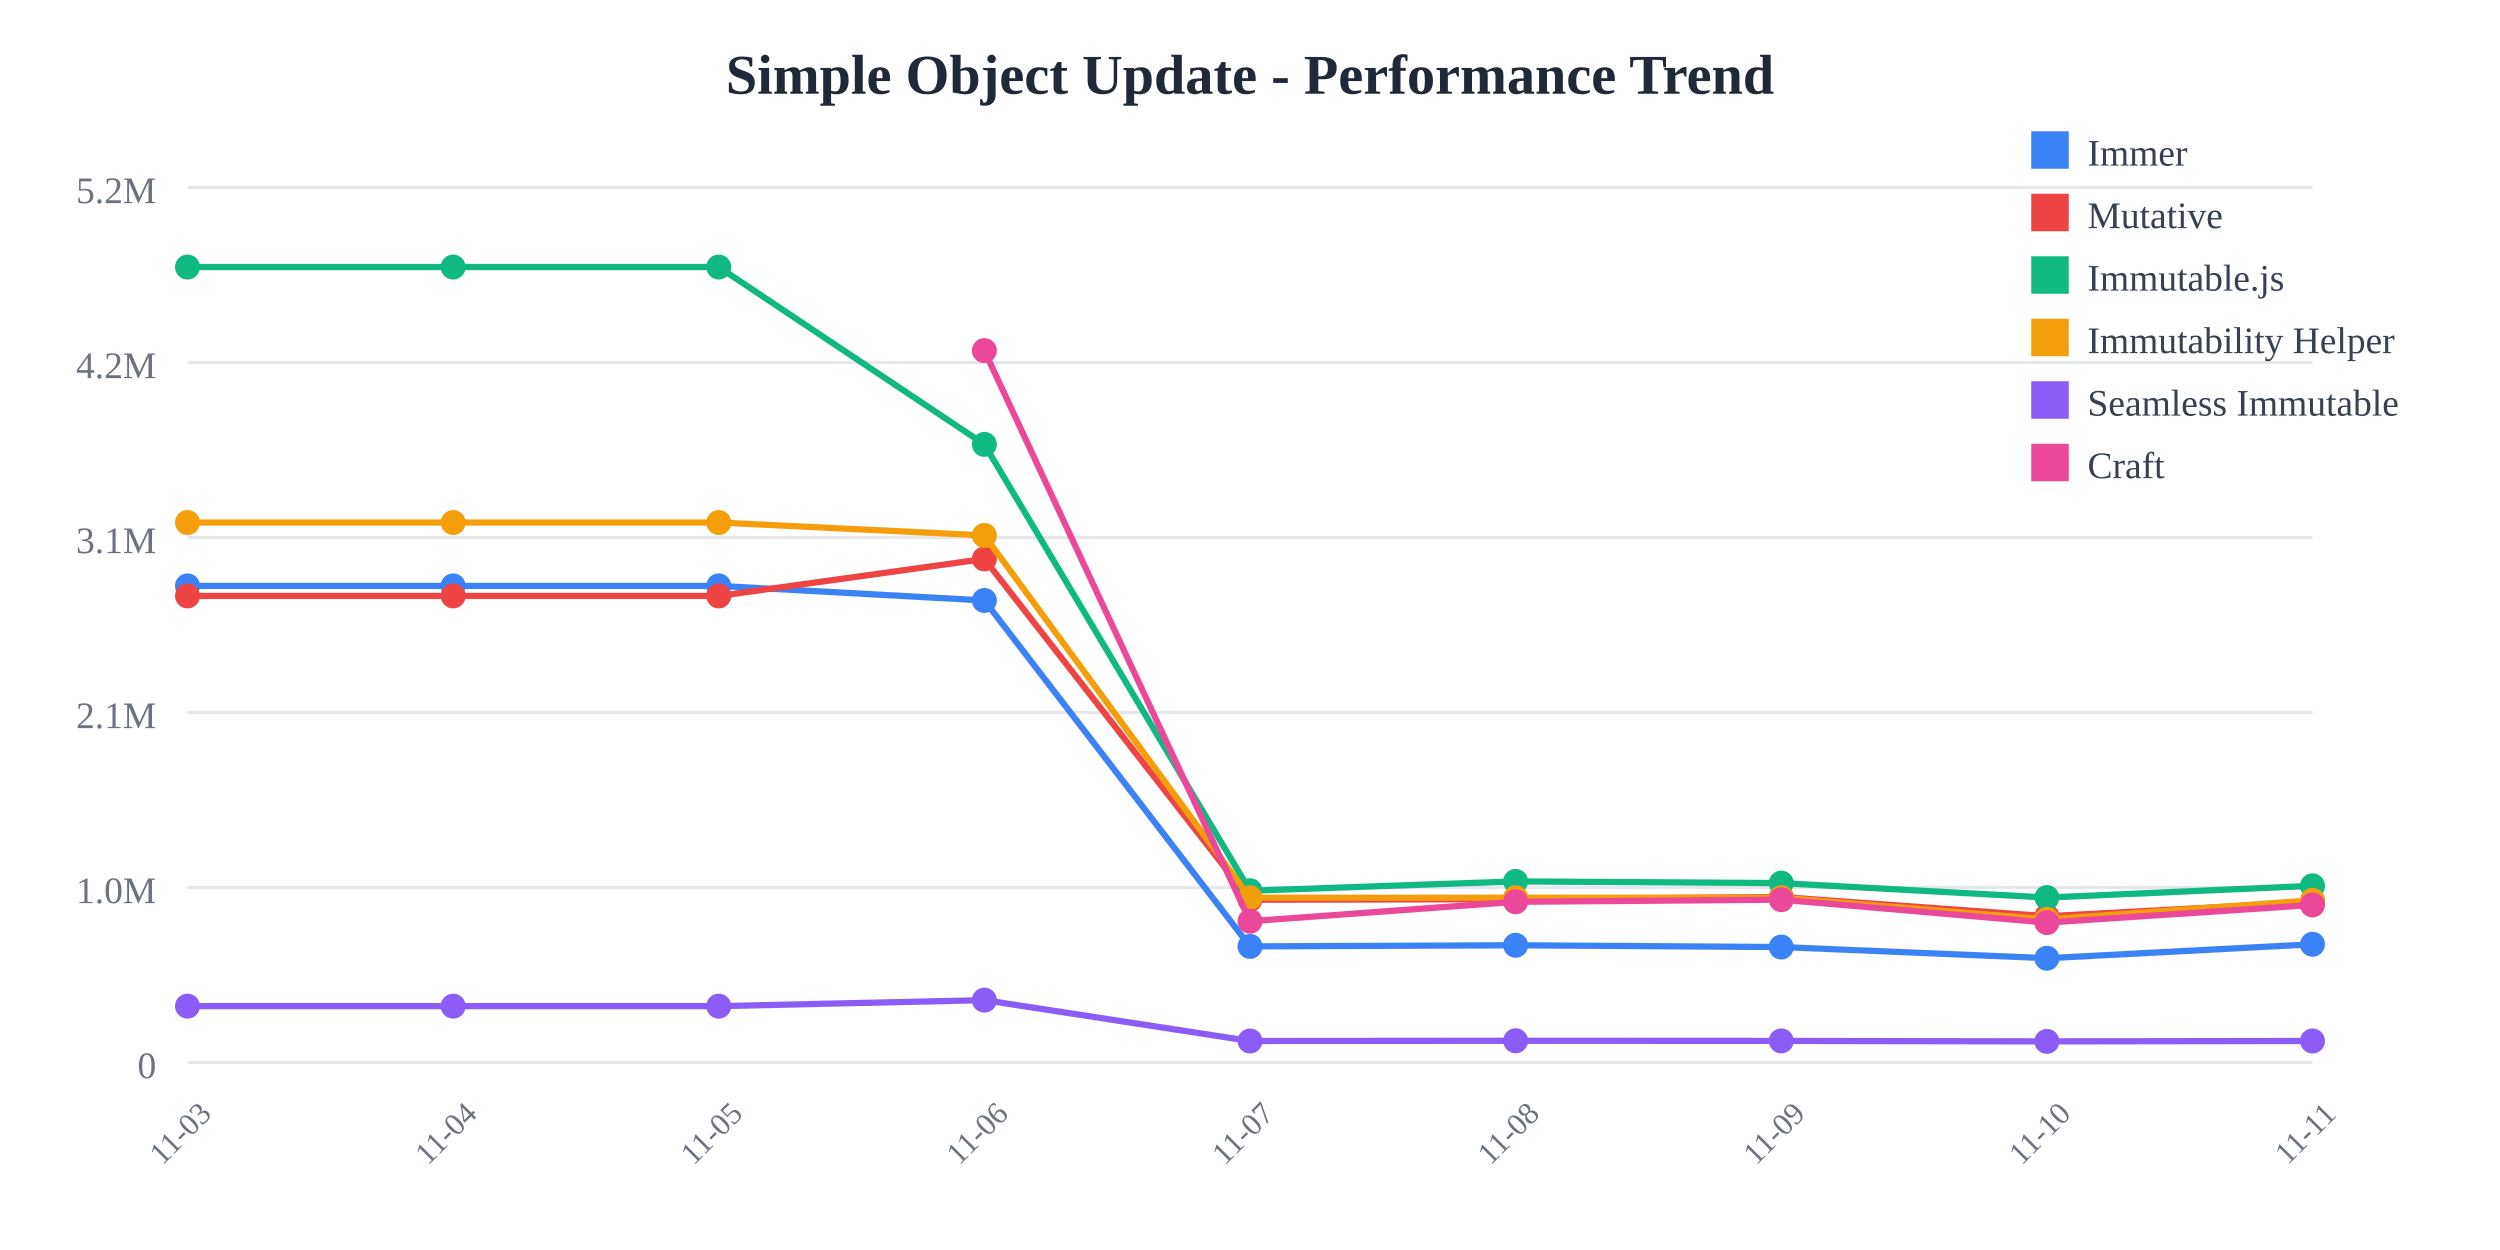
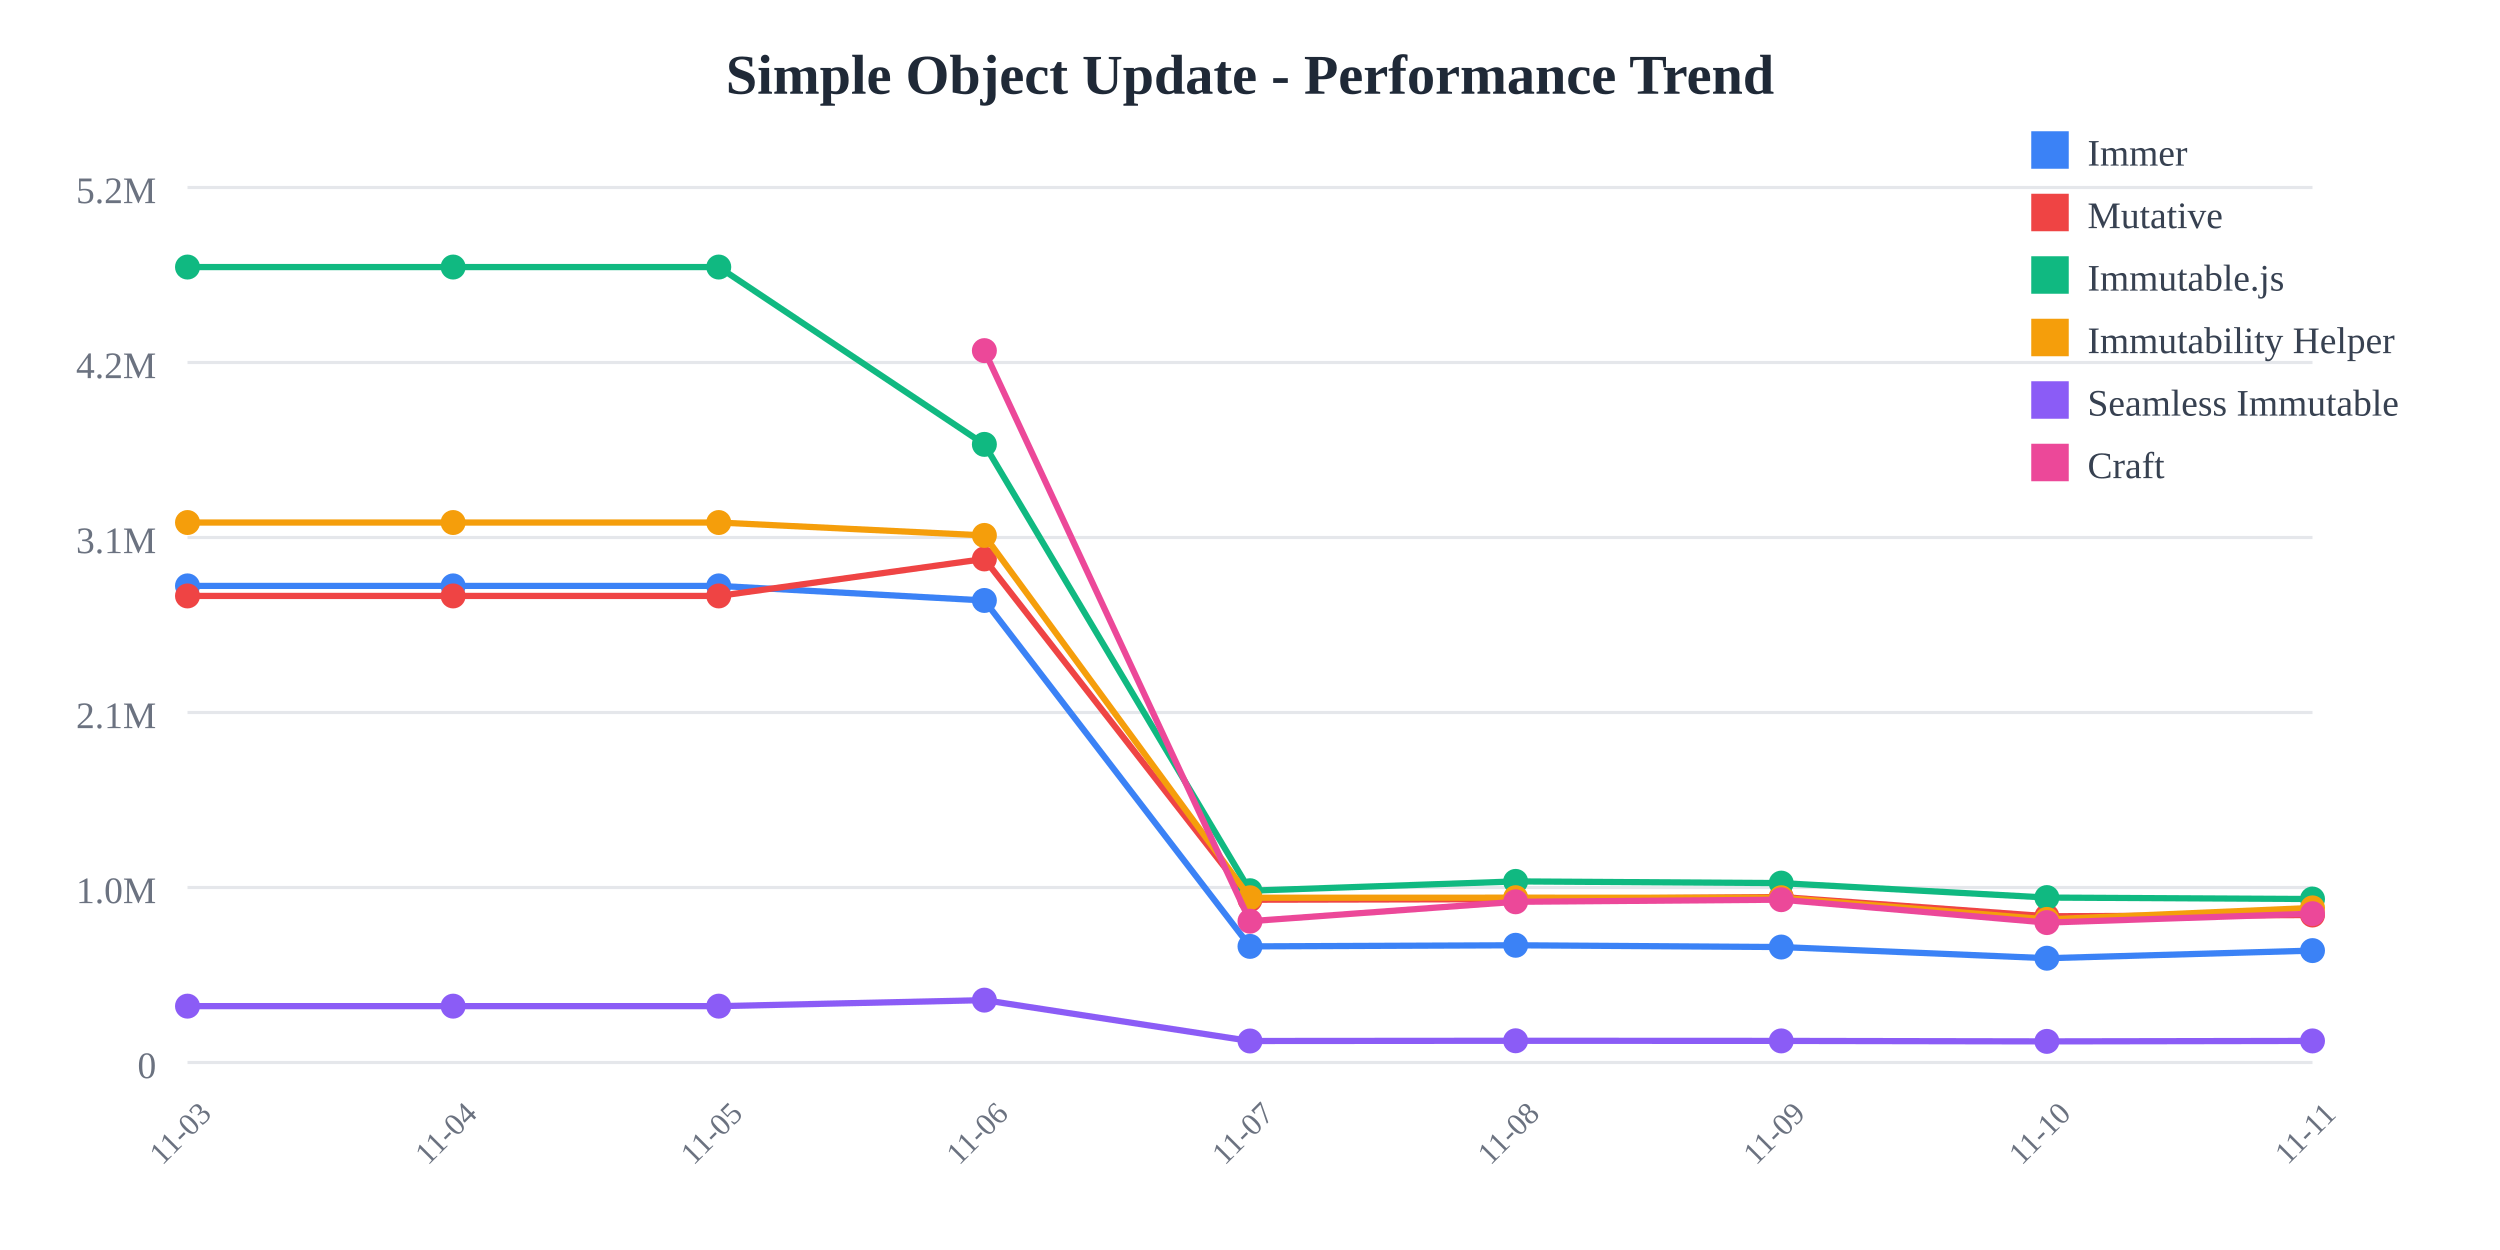
<svg xmlns="http://www.w3.org/2000/svg" width="800" height="400">
  <rect width="800" height="400" fill="white" />
  <text x="400" y="30" text-anchor="middle" font-size="18" font-weight="bold" fill="#1f2937">
    Simple Object Update - Performance Trend
  </text>
  <line x1="60" y1="60" x2="740" y2="60" stroke="#e5e7eb" stroke-width="1" />
  <text x="50" y="65" text-anchor="end" font-size="12" fill="#6b7280">
    5.2M
  </text>
  <line x1="60" y1="116" x2="740" y2="116" stroke="#e5e7eb" stroke-width="1" />
  <text x="50" y="121" text-anchor="end" font-size="12" fill="#6b7280">
    4.2M
  </text>
  <line x1="60" y1="172" x2="740" y2="172" stroke="#e5e7eb" stroke-width="1" />
  <text x="50" y="177" text-anchor="end" font-size="12" fill="#6b7280">
    3.1M
  </text>
  <line x1="60" y1="228" x2="740" y2="228" stroke="#e5e7eb" stroke-width="1" />
  <text x="50" y="233" text-anchor="end" font-size="12" fill="#6b7280">
    2.1M
  </text>
  <line x1="60" y1="284" x2="740" y2="284" stroke="#e5e7eb" stroke-width="1" />
  <text x="50" y="289" text-anchor="end" font-size="12" fill="#6b7280">
    1.0M
  </text>
  <line x1="60" y1="340" x2="740" y2="340" stroke="#e5e7eb" stroke-width="1" />
  <text x="50" y="345" text-anchor="end" font-size="12" fill="#6b7280">
    0
  </text>
  <text x="60" y="365" text-anchor="middle" font-size="10" fill="#6b7280" transform="rotate(-45, 60, 365)">
    11-03
  </text>
  <text x="145" y="365" text-anchor="middle" font-size="10" fill="#6b7280" transform="rotate(-45, 145, 365)">
    11-04
  </text>
  <text x="230" y="365" text-anchor="middle" font-size="10" fill="#6b7280" transform="rotate(-45, 230, 365)">
    11-05
  </text>
  <text x="315" y="365" text-anchor="middle" font-size="10" fill="#6b7280" transform="rotate(-45, 315, 365)">
    11-06
  </text>
  <text x="400" y="365" text-anchor="middle" font-size="10" fill="#6b7280" transform="rotate(-45, 400, 365)">
    11-07
  </text>
  <text x="485" y="365" text-anchor="middle" font-size="10" fill="#6b7280" transform="rotate(-45, 485, 365)">
    11-08
  </text>
  <text x="570" y="365" text-anchor="middle" font-size="10" fill="#6b7280" transform="rotate(-45, 570, 365)">
    11-09
  </text>
  <text x="655" y="365" text-anchor="middle" font-size="10" fill="#6b7280" transform="rotate(-45, 655, 365)">
    11-10
  </text>
  <text x="740" y="365" text-anchor="middle" font-size="10" fill="#6b7280" transform="rotate(-45, 740, 365)">
    11-11
  </text>
-   <polyline points="60,187.486 145,187.486 230,187.486 315,192.15 400,302.845 485,302.487 570,303.052 655,306.629 740,302.174" fill="none" stroke="#3b82f6" stroke-width="2" />
+   <polyline points="60,187.486 145,187.486 230,187.486 315,192.15 400,302.845 485,302.487 570,303.052 655,306.629 740,304.19" fill="none" stroke="#3b82f6" stroke-width="2" />
  <circle cx="60" cy="187.486" r="4" fill="#3b82f6" />
  <circle cx="145" cy="187.486" r="4" fill="#3b82f6" />
  <circle cx="230" cy="187.486" r="4" fill="#3b82f6" />
  <circle cx="315" cy="192.15" r="4" fill="#3b82f6" />
  <circle cx="400" cy="302.845" r="4" fill="#3b82f6" />
  <circle cx="485" cy="302.487" r="4" fill="#3b82f6" />
  <circle cx="570" cy="303.052" r="4" fill="#3b82f6" />
  <circle cx="655" cy="306.629" r="4" fill="#3b82f6" />
-   <circle cx="740" cy="302.174" r="4" fill="#3b82f6" />
-   <polyline points="60,190.7 145,190.7 230,190.7 315,178.858 400,287.919 485,287.732 570,287.039 655,293.202 740,288.662" fill="none" stroke="#ef4444" stroke-width="2" />
+   <circle cx="740" cy="304.19" r="4" fill="#3b82f6" />
+   <polyline points="60,190.7 145,190.7 230,190.7 315,178.858 400,287.919 485,287.732 570,287.039 655,293.202 740,292.808" fill="none" stroke="#ef4444" stroke-width="2" />
  <circle cx="60" cy="190.7" r="4" fill="#ef4444" />
  <circle cx="145" cy="190.7" r="4" fill="#ef4444" />
  <circle cx="230" cy="190.7" r="4" fill="#ef4444" />
  <circle cx="315" cy="178.858" r="4" fill="#ef4444" />
  <circle cx="400" cy="287.919" r="4" fill="#ef4444" />
  <circle cx="485" cy="287.732" r="4" fill="#ef4444" />
  <circle cx="570" cy="287.039" r="4" fill="#ef4444" />
  <circle cx="655" cy="293.202" r="4" fill="#ef4444" />
-   <circle cx="740" cy="288.662" r="4" fill="#ef4444" />
-   <polyline points="60,85.455 145,85.455 230,85.455 315,142.202 400,285.029 485,282.046 570,282.595 655,287.221 740,283.464" fill="none" stroke="#10b981" stroke-width="2" />
+   <circle cx="740" cy="292.808" r="4" fill="#ef4444" />
+   <polyline points="60,85.455 145,85.455 230,85.455 315,142.202 400,285.029 485,282.046 570,282.595 655,287.221 740,287.689" fill="none" stroke="#10b981" stroke-width="2" />
  <circle cx="60" cy="85.455" r="4" fill="#10b981" />
  <circle cx="145" cy="85.455" r="4" fill="#10b981" />
  <circle cx="230" cy="85.455" r="4" fill="#10b981" />
  <circle cx="315" cy="142.202" r="4" fill="#10b981" />
  <circle cx="400" cy="285.029" r="4" fill="#10b981" />
  <circle cx="485" cy="282.046" r="4" fill="#10b981" />
  <circle cx="570" cy="282.595" r="4" fill="#10b981" />
  <circle cx="655" cy="287.221" r="4" fill="#10b981" />
-   <circle cx="740" cy="283.464" r="4" fill="#10b981" />
-   <polyline points="60,167.209 145,167.209 230,167.209 315,171.337 400,287.281 485,287.259 570,287.276 655,294.206 740,288.075" fill="none" stroke="#f59e0b" stroke-width="2" />
+   <circle cx="740" cy="287.689" r="4" fill="#10b981" />
+   <polyline points="60,167.209 145,167.209 230,167.209 315,171.337 400,287.281 485,287.259 570,287.276 655,294.206 740,290.524" fill="none" stroke="#f59e0b" stroke-width="2" />
  <circle cx="60" cy="167.209" r="4" fill="#f59e0b" />
  <circle cx="145" cy="167.209" r="4" fill="#f59e0b" />
  <circle cx="230" cy="167.209" r="4" fill="#f59e0b" />
  <circle cx="315" cy="171.337" r="4" fill="#f59e0b" />
  <circle cx="400" cy="287.281" r="4" fill="#f59e0b" />
  <circle cx="485" cy="287.259" r="4" fill="#f59e0b" />
  <circle cx="570" cy="287.276" r="4" fill="#f59e0b" />
  <circle cx="655" cy="294.206" r="4" fill="#f59e0b" />
-   <circle cx="740" cy="288.075" r="4" fill="#f59e0b" />
-   <polyline points="60,321.968 145,321.968 230,321.968 315,320.042 400,333.119 485,333.047 570,333.09 655,333.245 740,333.106" fill="none" stroke="#8b5cf6" stroke-width="2" />
+   <circle cx="740" cy="290.524" r="4" fill="#f59e0b" />
+   <polyline points="60,321.968 145,321.968 230,321.968 315,320.042 400,333.119 485,333.047 570,333.09 655,333.245 740,333.093" fill="none" stroke="#8b5cf6" stroke-width="2" />
  <circle cx="60" cy="321.968" r="4" fill="#8b5cf6" />
  <circle cx="145" cy="321.968" r="4" fill="#8b5cf6" />
  <circle cx="230" cy="321.968" r="4" fill="#8b5cf6" />
  <circle cx="315" cy="320.042" r="4" fill="#8b5cf6" />
  <circle cx="400" cy="333.119" r="4" fill="#8b5cf6" />
  <circle cx="485" cy="333.047" r="4" fill="#8b5cf6" />
  <circle cx="570" cy="333.09" r="4" fill="#8b5cf6" />
  <circle cx="655" cy="333.245" r="4" fill="#8b5cf6" />
-   <circle cx="740" cy="333.106" r="4" fill="#8b5cf6" />
-   <polyline points="315,112.197 400,294.785 485,288.574 570,287.898 655,295.227 740,289.577" fill="none" stroke="#ec4899" stroke-width="2" />
+   <circle cx="740" cy="333.093" r="4" fill="#8b5cf6" />
+   <polyline points="315,112.197 400,294.785 485,288.574 570,287.898 655,295.227 740,292.372" fill="none" stroke="#ec4899" stroke-width="2" />
  <circle cx="315" cy="112.197" r="4" fill="#ec4899" />
  <circle cx="400" cy="294.785" r="4" fill="#ec4899" />
  <circle cx="485" cy="288.574" r="4" fill="#ec4899" />
  <circle cx="570" cy="287.898" r="4" fill="#ec4899" />
  <circle cx="655" cy="295.227" r="4" fill="#ec4899" />
-   <circle cx="740" cy="289.577" r="4" fill="#ec4899" />
+   <circle cx="740" cy="292.372" r="4" fill="#ec4899" />
  <rect x="650" y="42" width="12" height="12" fill="#3b82f6" />
  <text x="668" y="53" font-size="12" fill="#374151">Immer</text>
  <rect x="650" y="62" width="12" height="12" fill="#ef4444" />
  <text x="668" y="73" font-size="12" fill="#374151">Mutative</text>
  <rect x="650" y="82" width="12" height="12" fill="#10b981" />
  <text x="668" y="93" font-size="12" fill="#374151">Immutable.js</text>
  <rect x="650" y="102" width="12" height="12" fill="#f59e0b" />
  <text x="668" y="113" font-size="12" fill="#374151">Immutability Helper</text>
  <rect x="650" y="122" width="12" height="12" fill="#8b5cf6" />
  <text x="668" y="133" font-size="12" fill="#374151">Seamless Immutable</text>
  <rect x="650" y="142" width="12" height="12" fill="#ec4899" />
  <text x="668" y="153" font-size="12" fill="#374151">Craft</text>
</svg>
